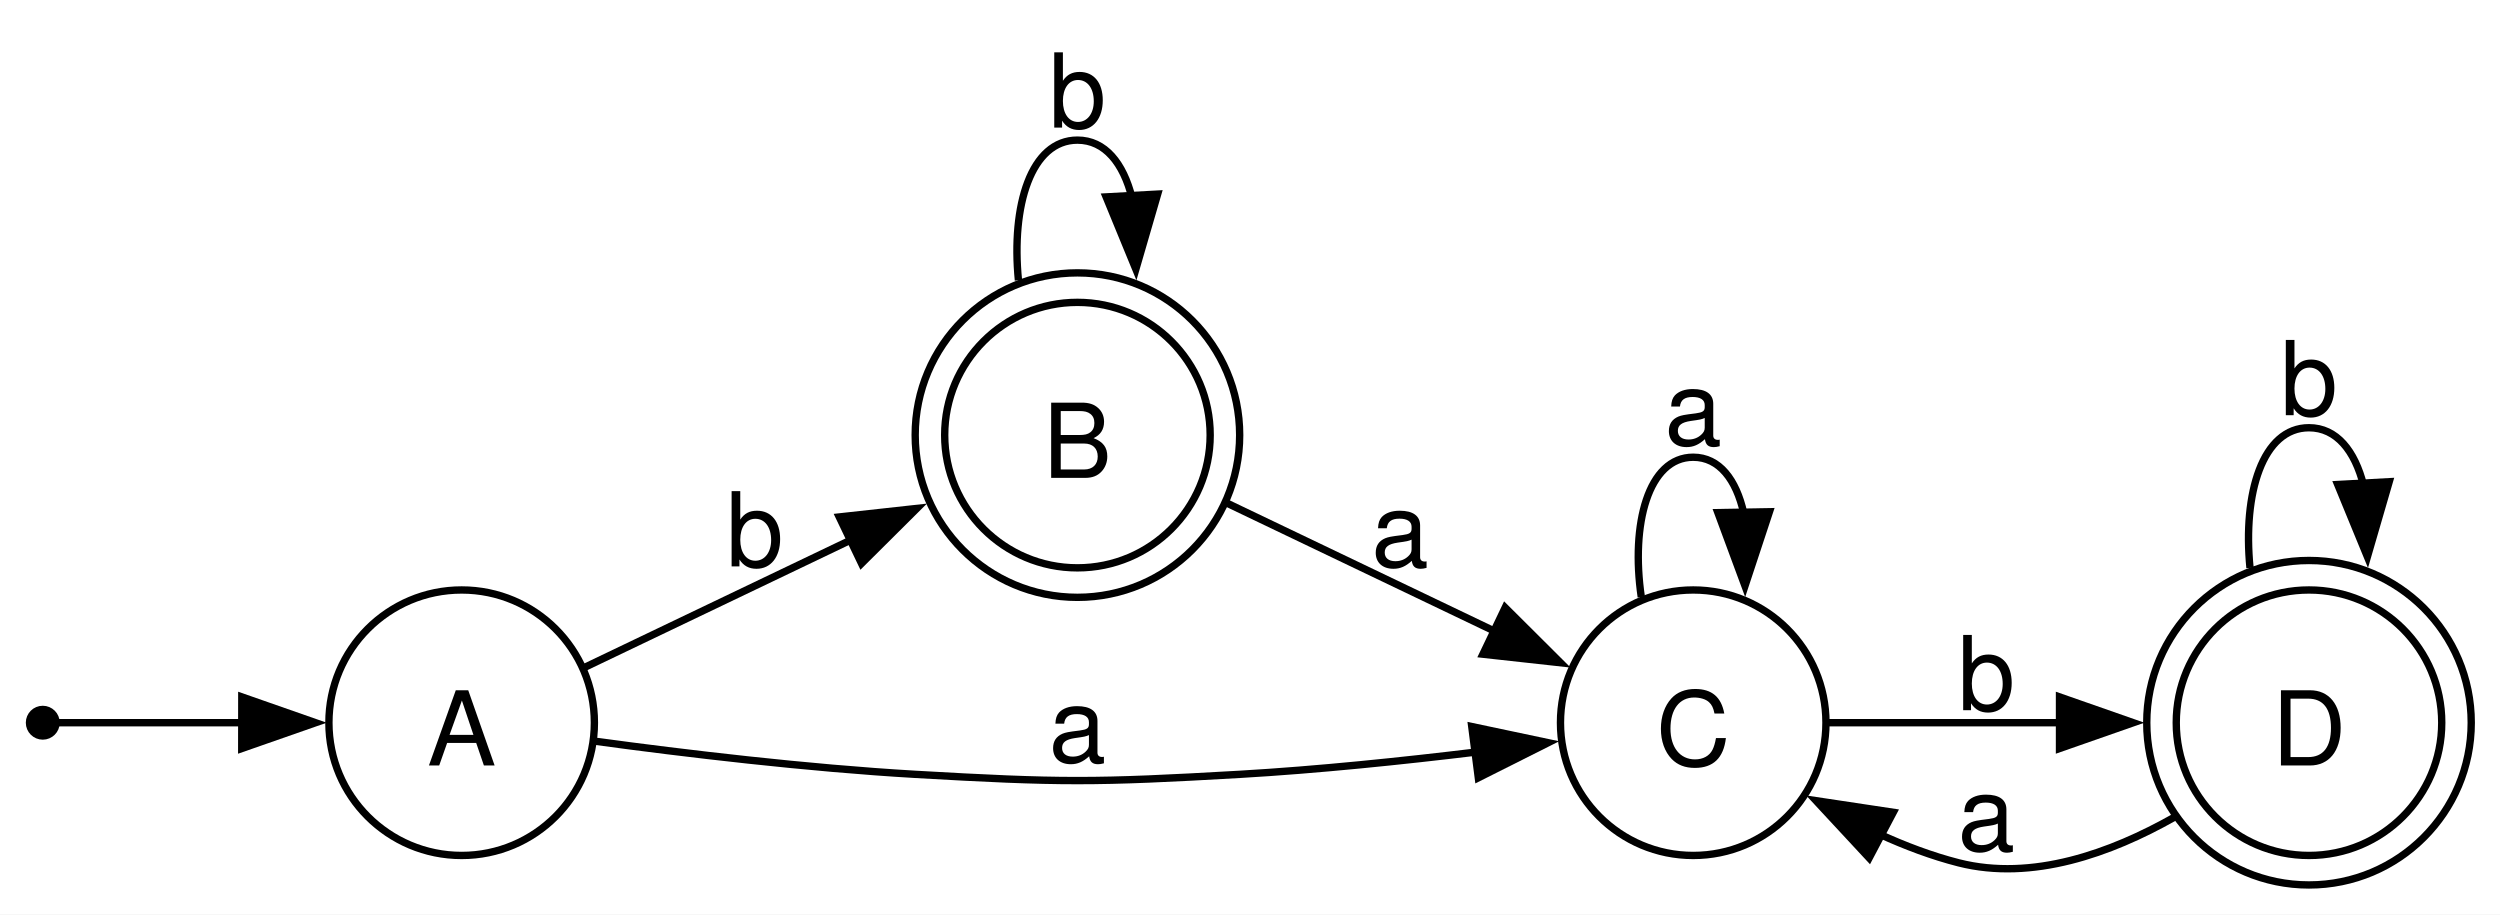
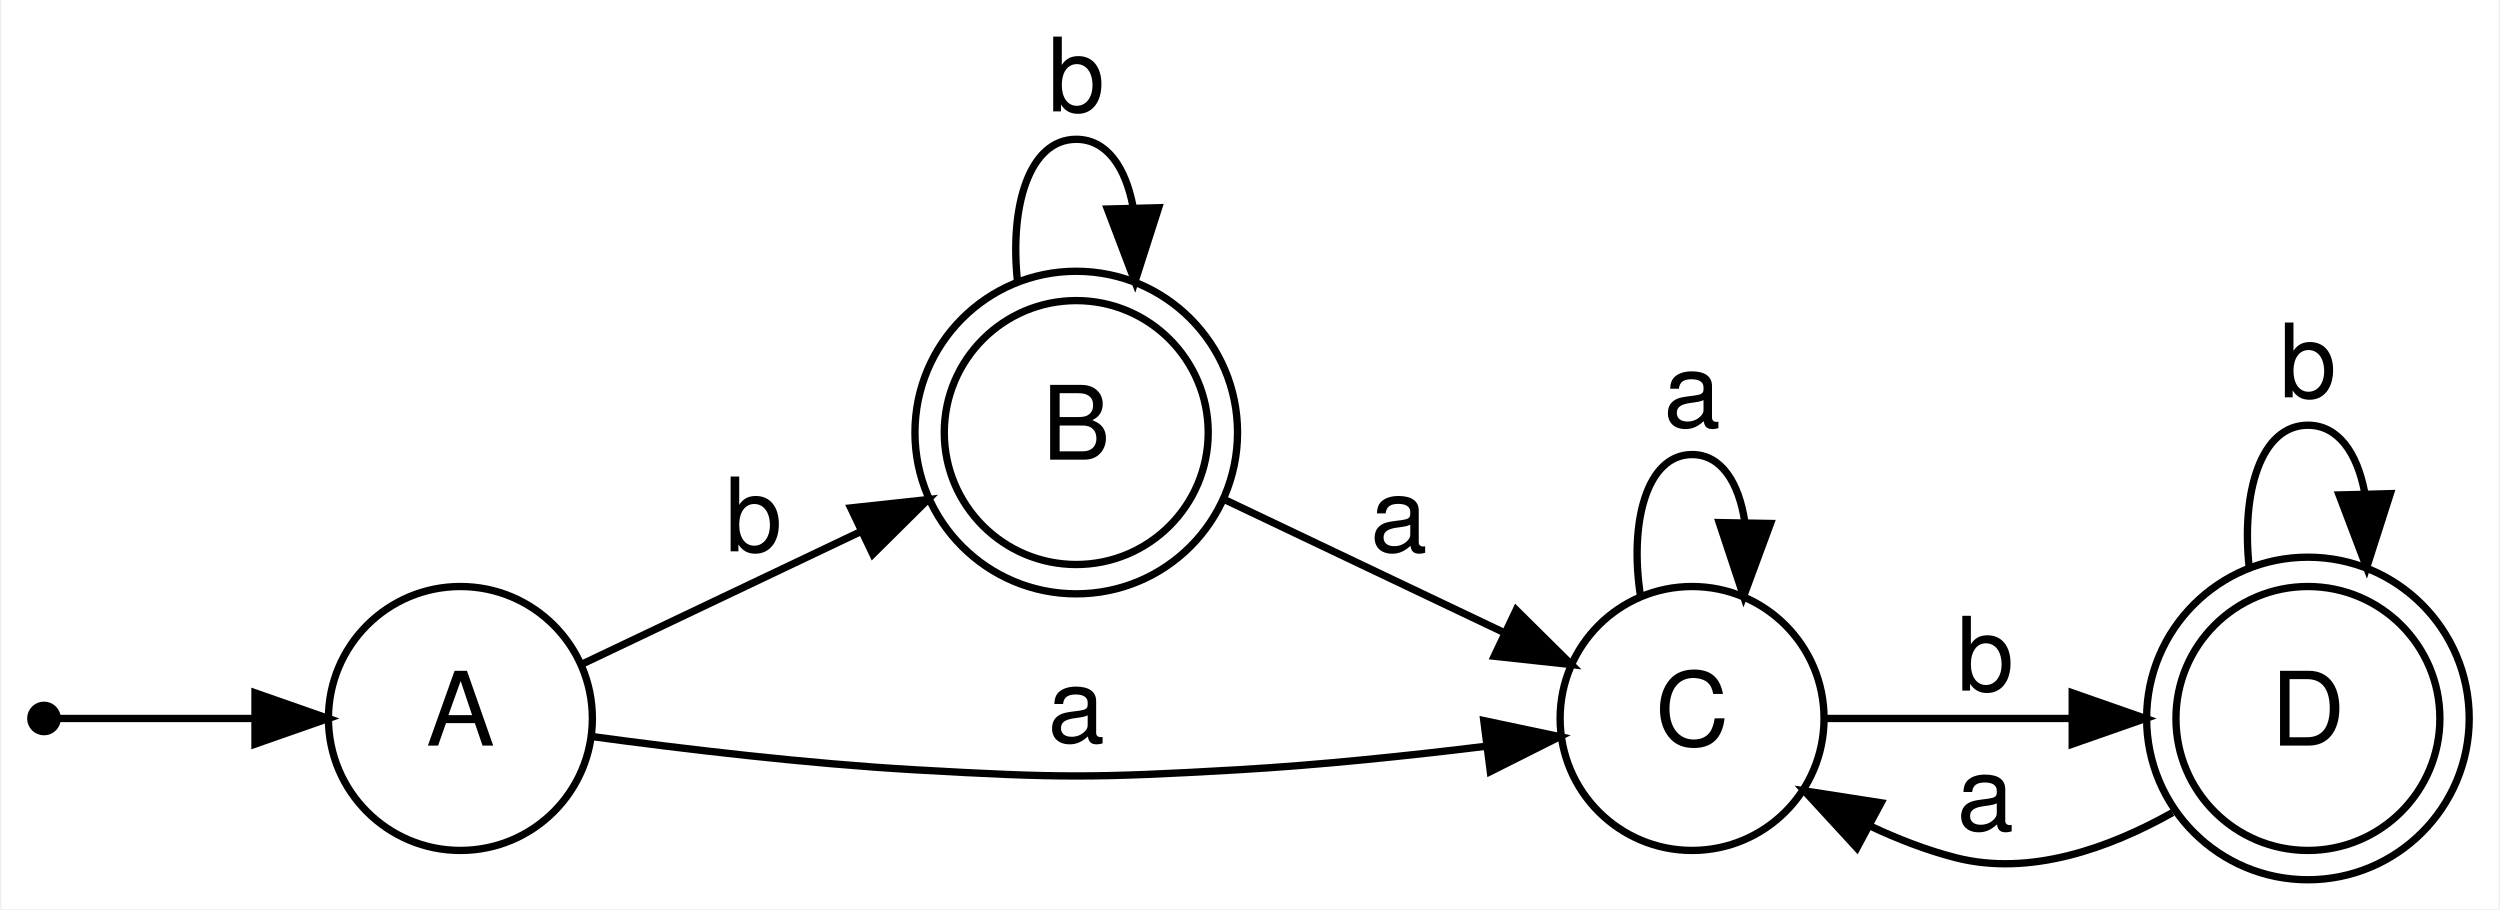
- <svg xmlns="http://www.w3.org/2000/svg" width="339pt" height="124pt" viewBox="0.00 0.00 339.00 124.00">
+ <svg xmlns="http://www.w3.org/2000/svg" width="341pt" height="124pt" viewBox="0.00 0.00 340.60 124.00">
  <g id="graph0" class="graph" transform="scale(1 1) rotate(0) translate(4 120)">
-     <polygon fill="white" stroke="none" points="-4,4 -4,-120 335.1,-120 335.1,4 -4,4" />
+     <polygon fill="white" stroke="transparent" points="-4,4 -4,-120 336.6,-120 336.6,4 -4,4" />
    <g id="node1" class="node">
-       <ellipse fill="none" stroke="black" cx="142.1" cy="-61" rx="18" ry="18" />
-       <ellipse fill="none" stroke="black" cx="142.1" cy="-61" rx="22" ry="22" />
-       <text xml:space="preserve" text-anchor="middle" x="142.1" y="-55.2" font-family="Helvetica,Arial,sans-serif" font-size="14.00">B</text>
+       <ellipse fill="none" stroke="black" cx="142.6" cy="-61" rx="18" ry="18" />
+       <ellipse fill="none" stroke="black" cx="142.6" cy="-61" rx="22" ry="22" />
+       <text text-anchor="middle" x="142.6" y="-57.3" font-family="Helvetica,Arial,sans-serif" font-size="14.00">B</text>
    </g>
    <g id="edge5" class="edge">
-       <path fill="none" stroke="black" d="M134.1,-81.99C133.11,-92.09 135.78,-101 142.1,-101 145.85,-101 148.32,-97.86 149.5,-93.19" />
-       <polygon fill="black" stroke="black" points="152.98,-93.68 150.02,-83.5 145.99,-93.3 152.98,-93.68" />
-       <text xml:space="preserve" text-anchor="middle" x="142.1" y="-102.7" font-family="Helvetica,Arial,sans-serif" font-size="14.00">b</text>
+       <path fill="none" stroke="black" d="M134.59,-81.58C133.49,-91.84 136.15,-101 142.6,-101 146.73,-101 149.31,-97.24 150.34,-91.84" />
+       <polygon fill="black" stroke="black" points="153.84,-91.67 150.61,-81.58 146.85,-91.49 153.84,-91.67" />
+       <text text-anchor="middle" x="142.6" y="-104.8" font-family="Helvetica,Arial,sans-serif" font-size="14.00">b</text>
    </g>
    <g id="node5" class="node">
-       <ellipse fill="none" stroke="black" cx="225.6" cy="-22" rx="18" ry="18" />
-       <text xml:space="preserve" text-anchor="middle" x="225.6" y="-16.2" font-family="Helvetica,Arial,sans-serif" font-size="14.00">C</text>
+       <ellipse fill="none" stroke="black" cx="226.6" cy="-22" rx="18" ry="18" />
+       <text text-anchor="middle" x="226.6" y="-18.3" font-family="Helvetica,Arial,sans-serif" font-size="14.00">C</text>
    </g>
    <g id="edge4" class="edge">
-       <path fill="none" stroke="black" d="M162.41,-51.76C173.3,-46.55 187.03,-39.98 198.83,-34.33" />
-       <polygon fill="black" stroke="black" points="200.1,-37.61 207.61,-30.13 197.08,-31.29 200.1,-37.61" />
-       <text xml:space="preserve" text-anchor="middle" x="185.85" y="-43.2" font-family="Helvetica,Arial,sans-serif" font-size="14.00">a</text>
+       <path fill="none" stroke="black" d="M163.03,-51.76C174.39,-46.35 188.84,-39.48 200.99,-33.7" />
+       <polygon fill="black" stroke="black" points="202.61,-36.81 210.14,-29.35 199.61,-30.49 202.61,-36.81" />
+       <text text-anchor="middle" x="186.6" y="-44.8" font-family="Helvetica,Arial,sans-serif" font-size="14.00">a</text>
    </g>
    <g id="node2" class="node">
-       <ellipse fill="none" stroke="black" cx="309.1" cy="-22" rx="18" ry="18" />
-       <ellipse fill="none" stroke="black" cx="309.1" cy="-22" rx="22" ry="22" />
-       <text xml:space="preserve" text-anchor="middle" x="309.1" y="-16.2" font-family="Helvetica,Arial,sans-serif" font-size="14.00">D</text>
+       <ellipse fill="none" stroke="black" cx="310.6" cy="-22" rx="18" ry="18" />
+       <ellipse fill="none" stroke="black" cx="310.6" cy="-22" rx="22" ry="22" />
+       <text text-anchor="middle" x="310.6" y="-18.3" font-family="Helvetica,Arial,sans-serif" font-size="14.00">D</text>
    </g>
    <g id="edge9" class="edge">
-       <path fill="none" stroke="black" d="M301.1,-42.99C300.11,-53.09 302.78,-62 309.1,-62 312.85,-62 315.32,-58.86 316.5,-54.19" />
-       <polygon fill="black" stroke="black" points="319.98,-54.68 317.02,-44.5 312.99,-54.3 319.98,-54.68" />
-       <text xml:space="preserve" text-anchor="middle" x="309.1" y="-63.7" font-family="Helvetica,Arial,sans-serif" font-size="14.00">b</text>
+       <path fill="none" stroke="black" d="M302.59,-42.58C301.49,-52.84 304.15,-62 310.6,-62 314.73,-62 317.31,-58.24 318.34,-52.84" />
+       <polygon fill="black" stroke="black" points="321.84,-52.67 318.61,-42.58 314.85,-52.49 321.84,-52.67" />
+       <text text-anchor="middle" x="310.6" y="-65.8" font-family="Helvetica,Arial,sans-serif" font-size="14.00">b</text>
    </g>
    <g id="edge8" class="edge">
-       <path fill="none" stroke="black" d="M290.83,-9.18C282.23,-4.31 271.57,-0.47 261.6,-3 257.98,-3.92 254.33,-5.3 250.83,-6.9" />
-       <polygon fill="black" stroke="black" points="249.46,-3.66 242.25,-11.43 252.73,-9.85 249.46,-3.66" />
-       <text xml:space="preserve" text-anchor="middle" x="265.35" y="-4.7" font-family="Helvetica,Arial,sans-serif" font-size="14.00">a</text>
+       <path fill="none" stroke="black" d="M292.13,-9.16C283.44,-4.28 272.67,-0.44 262.6,-3 258.64,-4.01 254.65,-5.56 250.84,-7.35" />
+       <polygon fill="black" stroke="black" points="249.08,-4.33 241.91,-12.13 252.38,-10.5 249.08,-4.33" />
+       <text text-anchor="middle" x="266.6" y="-6.8" font-family="Helvetica,Arial,sans-serif" font-size="14.00">a</text>
    </g>
    <g id="node3" class="node">
      <ellipse fill="black" stroke="black" cx="1.8" cy="-22" rx="1.8" ry="1.8" />
    </g>
    <g id="node4" class="node">
      <ellipse fill="none" stroke="black" cx="58.6" cy="-22" rx="18" ry="18" />
-       <text xml:space="preserve" text-anchor="middle" x="58.6" y="-16.2" font-family="Helvetica,Arial,sans-serif" font-size="14.00">A</text>
+       <text text-anchor="middle" x="58.6" y="-18.3" font-family="Helvetica,Arial,sans-serif" font-size="14.00">A</text>
    </g>
    <g id="edge1" class="edge">
-       <path fill="none" stroke="black" d="M3.75,-22C6.96,-22 17.8,-22 28.92,-22" />
-       <polygon fill="black" stroke="black" points="28.79,-25.5 38.79,-22 28.78,-18.5 28.79,-25.5" />
+       <path fill="none" stroke="black" d="M3.75,-22C7.11,-22 18.87,-22 30.55,-22" />
+       <polygon fill="black" stroke="black" points="30.58,-25.5 40.58,-22 30.58,-18.5 30.58,-25.5" />
    </g>
    <g id="edge3" class="edge">
-       <path fill="none" stroke="black" d="M75.31,-29.52C85.55,-34.42 99.22,-40.96 111.44,-46.81" />
-       <polygon fill="black" stroke="black" points="109.8,-49.9 120.33,-51.06 112.82,-43.59 109.8,-49.9" />
-       <text xml:space="preserve" text-anchor="middle" x="98.35" y="-43.2" font-family="Helvetica,Arial,sans-serif" font-size="14.00">b</text>
+       <path fill="none" stroke="black" d="M75.41,-29.52C86.09,-34.6 100.5,-41.45 113.14,-47.46" />
+       <polygon fill="black" stroke="black" points="111.84,-50.72 122.37,-51.86 114.85,-44.4 111.84,-50.72" />
+       <text text-anchor="middle" x="98.6" y="-44.8" font-family="Helvetica,Arial,sans-serif" font-size="14.00">b</text>
    </g>
    <g id="edge2" class="edge">
-       <path fill="none" stroke="black" d="M76.77,-19.48C88.85,-17.84 105.43,-15.85 120.1,-15 139.62,-13.87 144.58,-13.87 164.1,-15 174.65,-15.61 186.18,-16.81 196.31,-18.04" />
-       <polygon fill="black" stroke="black" points="195.57,-21.48 205.93,-19.29 196.46,-14.53 195.57,-21.48" />
-       <text xml:space="preserve" text-anchor="middle" x="142.1" y="-16.7" font-family="Helvetica,Arial,sans-serif" font-size="14.00">a</text>
+       <path fill="none" stroke="black" d="M76.65,-19.52C88.85,-17.87 105.7,-15.85 120.6,-15 140.12,-13.88 145.08,-13.88 164.6,-15 175.77,-15.64 188.04,-16.93 198.63,-18.23" />
+       <polygon fill="black" stroke="black" points="198.19,-21.71 208.55,-19.52 199.08,-14.76 198.19,-21.71" />
+       <text text-anchor="middle" x="142.6" y="-18.8" font-family="Helvetica,Arial,sans-serif" font-size="14.00">a</text>
    </g>
    <g id="edge7" class="edge">
-       <path fill="none" stroke="black" d="M243.88,-22C253.08,-22 264.7,-22 275.51,-22" />
-       <polygon fill="black" stroke="black" points="275.27,-25.5 285.27,-22 275.27,-18.5 275.27,-25.5" />
-       <text xml:space="preserve" text-anchor="middle" x="265.35" y="-23.7" font-family="Helvetica,Arial,sans-serif" font-size="14.00">b</text>
+       <path fill="none" stroke="black" d="M244.99,-22C254.71,-22 267.11,-22 278.45,-22" />
+       <polygon fill="black" stroke="black" points="278.45,-25.5 288.45,-22 278.45,-18.5 278.45,-25.5" />
+       <text text-anchor="middle" x="266.6" y="-25.8" font-family="Helvetica,Arial,sans-serif" font-size="14.00">b</text>
    </g>
    <g id="edge6" class="edge">
-       <path fill="none" stroke="black" d="M218.56,-39.04C217.12,-48.86 219.47,-58 225.6,-58 229.15,-58 231.43,-54.94 232.44,-50.47" />
-       <polygon fill="black" stroke="black" points="235.94,-50.61 232.62,-40.55 228.94,-50.49 235.94,-50.61" />
-       <text xml:space="preserve" text-anchor="middle" x="225.6" y="-59.7" font-family="Helvetica,Arial,sans-serif" font-size="14.00">a</text>
+       <path fill="none" stroke="black" d="M219.57,-38.66C218.01,-48.62 220.35,-58 226.6,-58 230.6,-58 233,-54.15 233.8,-48.77" />
+       <polygon fill="black" stroke="black" points="237.3,-48.6 233.63,-38.66 230.3,-48.72 237.3,-48.6" />
+       <text text-anchor="middle" x="226.6" y="-61.8" font-family="Helvetica,Arial,sans-serif" font-size="14.00">a</text>
    </g>
  </g>
</svg>
